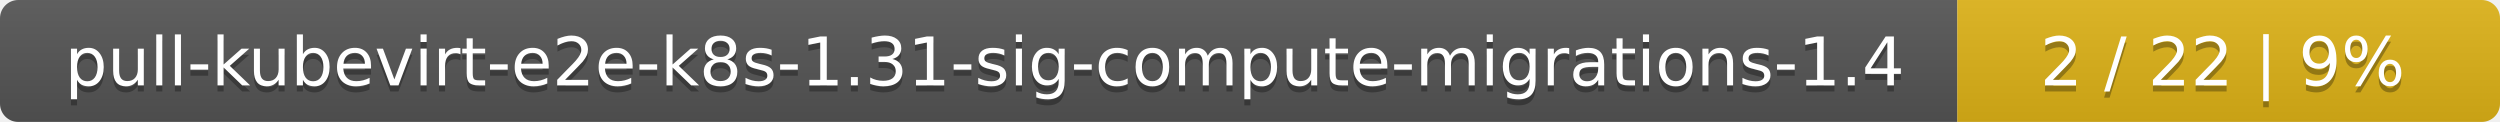
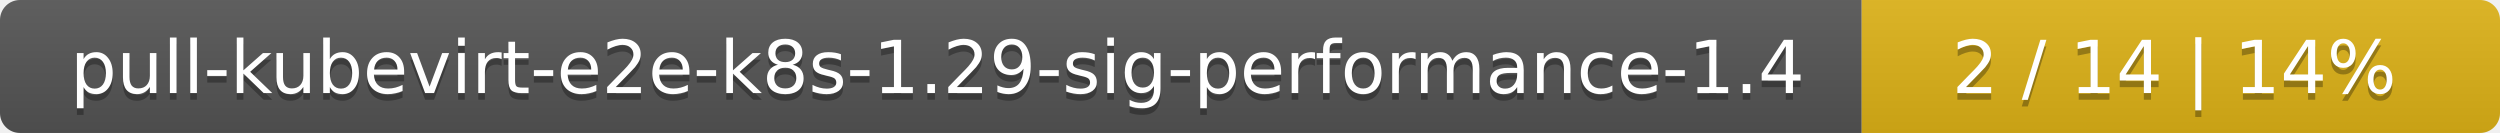
- <svg xmlns="http://www.w3.org/2000/svg" width="410" height="20">
+ <svg xmlns="http://www.w3.org/2000/svg" width="376" height="20">
  <linearGradient id="smooth" x2="0" y2="100%">
    <stop offset="0" stop-color="#bbb" stop-opacity=".1" />
    <stop offset="1" stop-opacity=".1" />
  </linearGradient>
  <mask id="round">
-     <rect width="410" height="20" rx="3" fill="#fff" />
+     <rect width="376" height="20" rx="3" fill="#fff" />
  </mask>
  <g mask="url(#round)">
-     <rect width="321" height="20" fill="#555" />
-     <rect x="321" width="89" height="20" fill="#dfb317" />
-     <rect width="410" height="20" fill="url(#smooth)" />
+     <rect width="280" height="20" fill="#555" />
+     <rect x="280" width="96" height="20" fill="#dfb317" />
+     <rect width="376" height="20" fill="url(#smooth)" />
  </g>
  <g fill="#fff" text-anchor="middle" font-family="DejaVu Sans,Verdana,Geneva,sans-serif" font-size="11">
-     <text x="161.5" y="15" fill="#010101" fill-opacity=".3">pull-kubevirt-e2e-k8s-1.31-sig-compute-migrations-1.4</text>
-     <text x="161.5" y="14">pull-kubevirt-e2e-k8s-1.31-sig-compute-migrations-1.4</text>
-     <text x="364.5" y="15" fill="#010101" fill-opacity=".3">2 / 22    |    9%</text>
-     <text x="364.5" y="14">2 / 22    |    9%</text>
+     <text x="141" y="15" fill="#010101" fill-opacity=".3">pull-kubevirt-e2e-k8s-1.29-sig-performance-1.4</text>
+     <text x="141" y="14">pull-kubevirt-e2e-k8s-1.29-sig-performance-1.4</text>
+     <text x="327" y="15" fill="#010101" fill-opacity=".3">2 / 14    |    14%</text>
+     <text x="327" y="14">2 / 14    |    14%</text>
  </g>
</svg>
